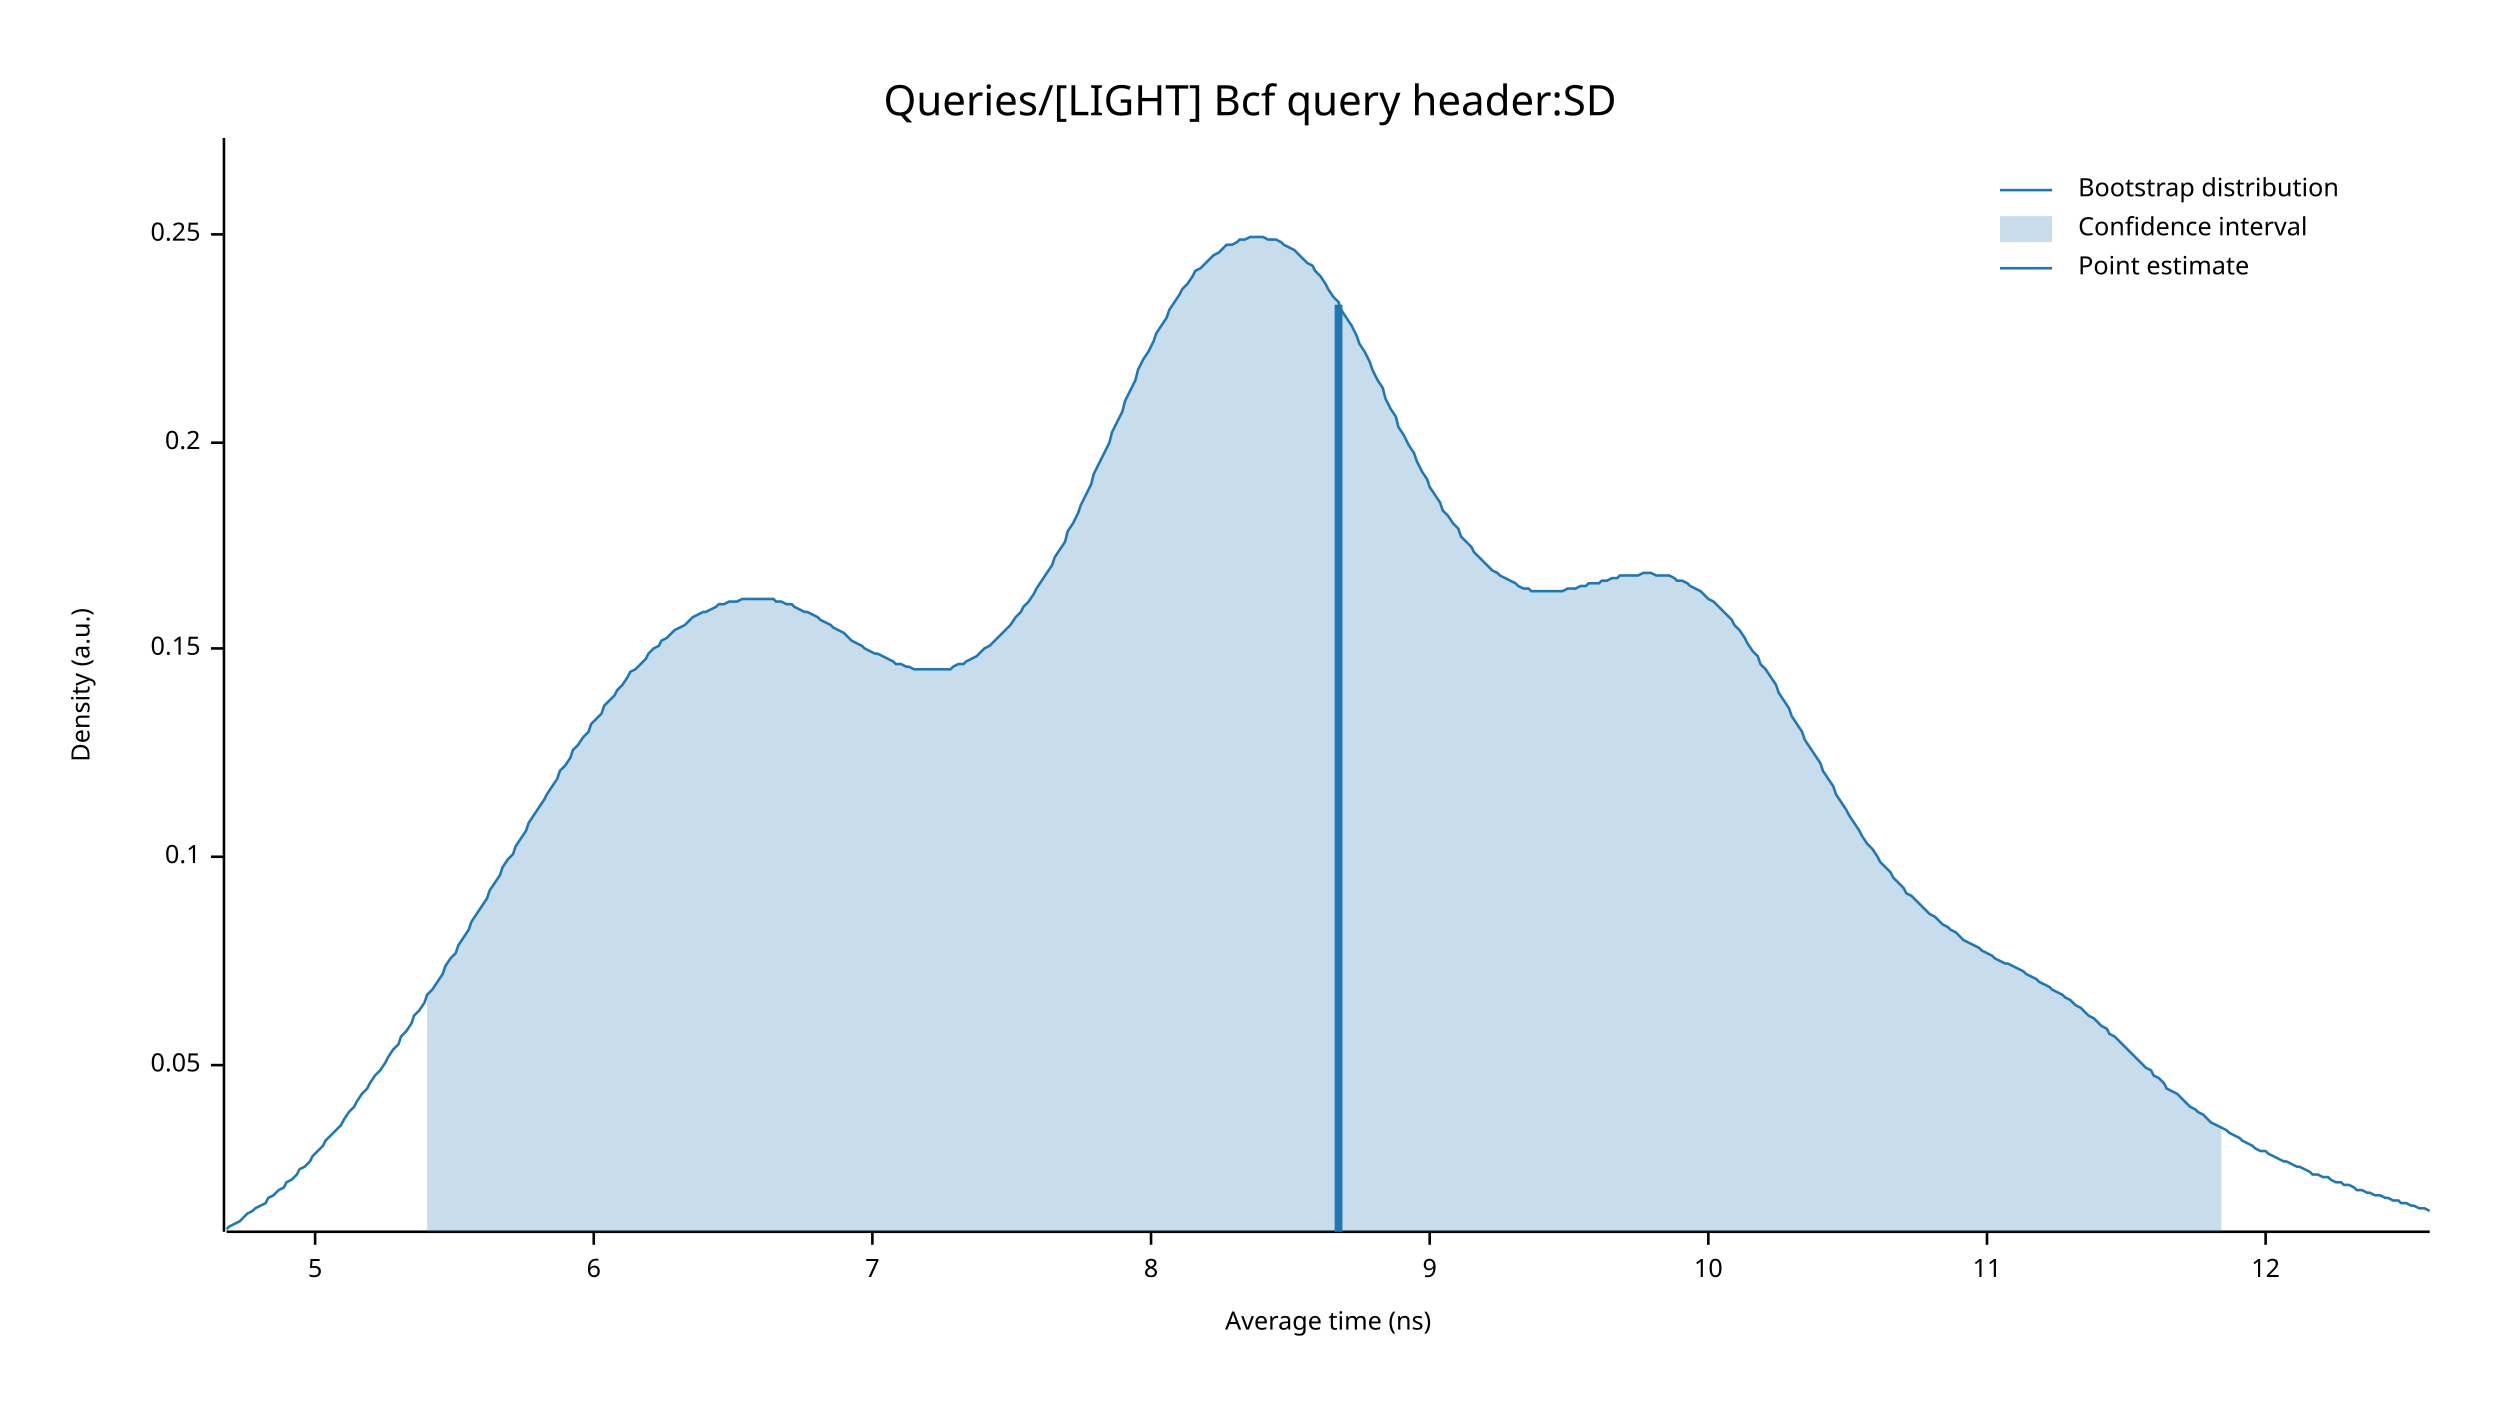
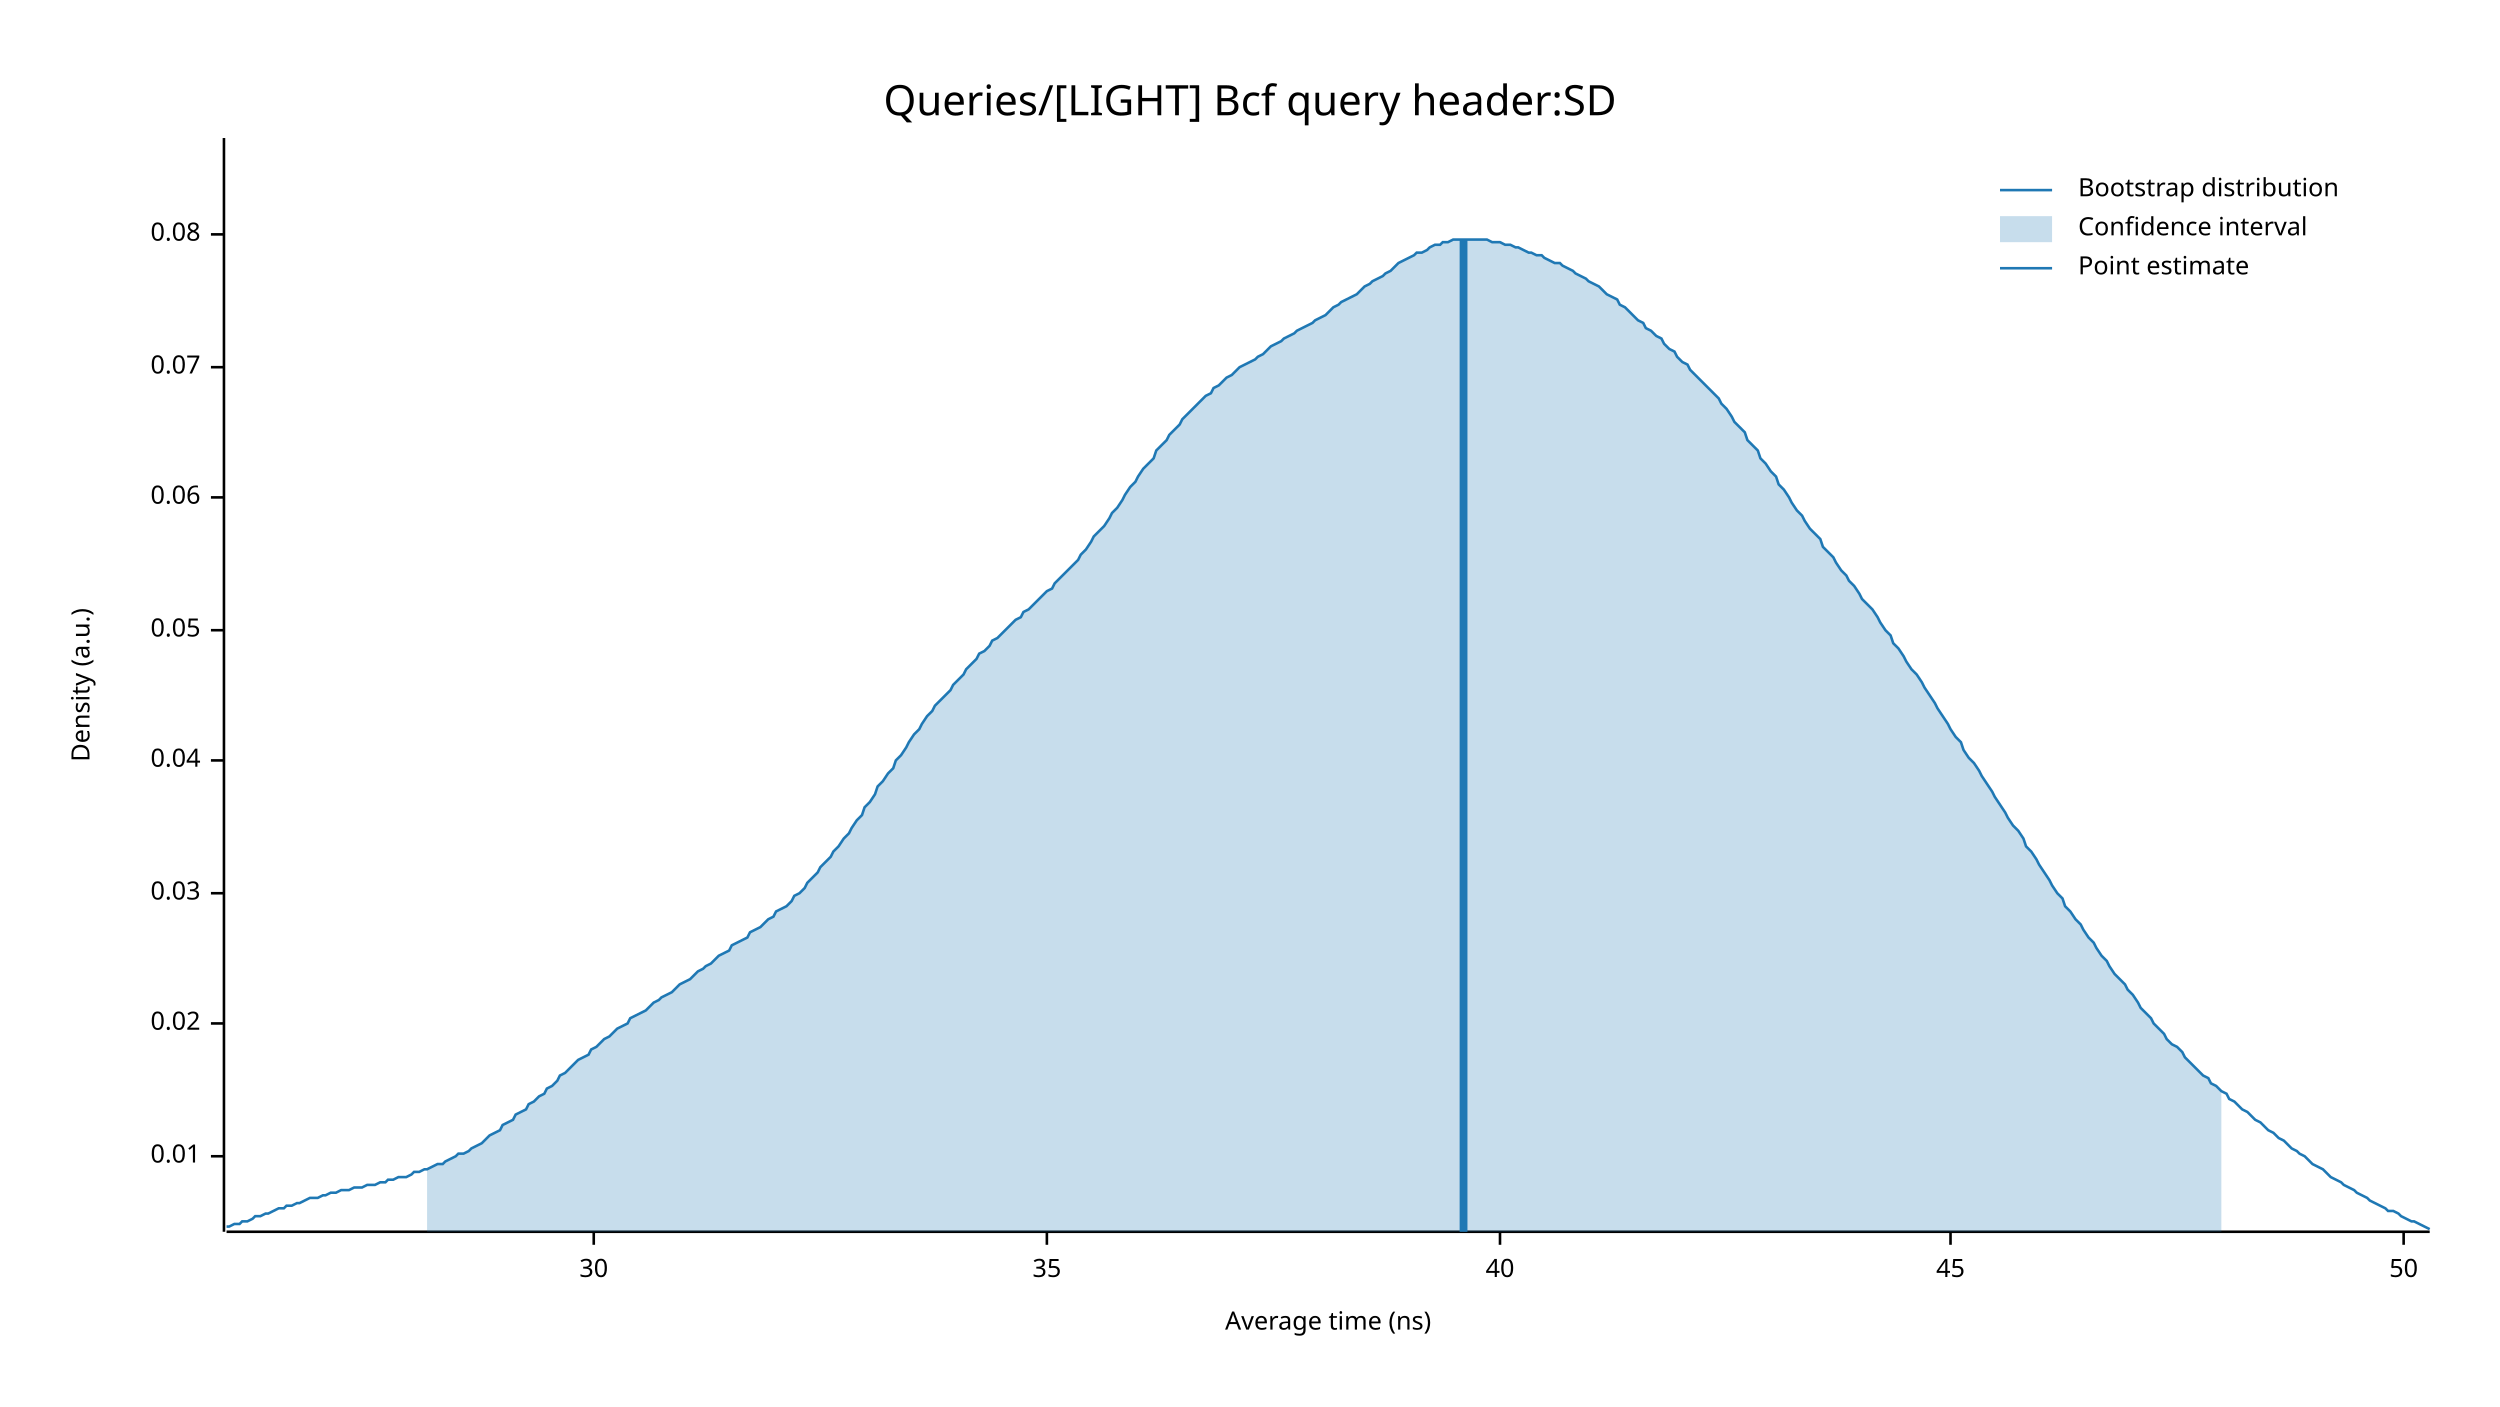
<svg xmlns="http://www.w3.org/2000/svg" width="960" height="540" viewBox="0 0 960 540">
  <text x="480" y="32" dy="0.76em" text-anchor="middle" font-family="sans-serif" font-size="16.129" opacity="1" fill="#000000">
Queries/[LIGHT] Bcf query header:SD
</text>
  <text x="27" y="263" dy="0.76em" text-anchor="middle" font-family="sans-serif" font-size="9.677" opacity="1" fill="#000000" transform="rotate(270, 27, 263)">
Density (a.u.)
</text>
  <text x="510" y="513" dy="-0.5ex" text-anchor="middle" font-family="sans-serif" font-size="9.677" opacity="1" fill="#000000">
Average time (ns)
</text>
  <polyline fill="none" opacity="1" stroke="#000000" stroke-width="1" points="86,53 86,473 " />
-   <text x="77" y="409" dy="0.5ex" text-anchor="end" font-family="sans-serif" font-size="9.677" opacity="1" fill="#000000">
+   <text x="77" y="444" dy="0.5ex" text-anchor="end" font-family="sans-serif" font-size="9.677" opacity="1" fill="#000000">
+ 0.01
+ </text>
+   <polyline fill="none" opacity="1" stroke="#000000" stroke-width="1" points="81,444 86,444 " />
+   <text x="77" y="393" dy="0.5ex" text-anchor="end" font-family="sans-serif" font-size="9.677" opacity="1" fill="#000000">
+ 0.02
+ </text>
+   <polyline fill="none" opacity="1" stroke="#000000" stroke-width="1" points="81,393 86,393 " />
+   <text x="77" y="343" dy="0.5ex" text-anchor="end" font-family="sans-serif" font-size="9.677" opacity="1" fill="#000000">
+ 0.03
+ </text>
+   <polyline fill="none" opacity="1" stroke="#000000" stroke-width="1" points="81,343 86,343 " />
+   <text x="77" y="292" dy="0.5ex" text-anchor="end" font-family="sans-serif" font-size="9.677" opacity="1" fill="#000000">
+ 0.04
+ </text>
+   <polyline fill="none" opacity="1" stroke="#000000" stroke-width="1" points="81,292 86,292 " />
+   <text x="77" y="242" dy="0.5ex" text-anchor="end" font-family="sans-serif" font-size="9.677" opacity="1" fill="#000000">
0.05
</text>
-   <polyline fill="none" opacity="1" stroke="#000000" stroke-width="1" points="81,409 86,409 " />
-   <text x="77" y="329" dy="0.5ex" text-anchor="end" font-family="sans-serif" font-size="9.677" opacity="1" fill="#000000">
- 0.1
+   <polyline fill="none" opacity="1" stroke="#000000" stroke-width="1" points="81,242 86,242 " />
+   <text x="77" y="191" dy="0.5ex" text-anchor="end" font-family="sans-serif" font-size="9.677" opacity="1" fill="#000000">
+ 0.06
</text>
-   <polyline fill="none" opacity="1" stroke="#000000" stroke-width="1" points="81,329 86,329 " />
-   <text x="77" y="249" dy="0.5ex" text-anchor="end" font-family="sans-serif" font-size="9.677" opacity="1" fill="#000000">
- 0.15
+   <polyline fill="none" opacity="1" stroke="#000000" stroke-width="1" points="81,191 86,191 " />
+   <text x="77" y="141" dy="0.5ex" text-anchor="end" font-family="sans-serif" font-size="9.677" opacity="1" fill="#000000">
+ 0.07
</text>
-   <polyline fill="none" opacity="1" stroke="#000000" stroke-width="1" points="81,249 86,249 " />
-   <text x="77" y="170" dy="0.5ex" text-anchor="end" font-family="sans-serif" font-size="9.677" opacity="1" fill="#000000">
- 0.2
- </text>
-   <polyline fill="none" opacity="1" stroke="#000000" stroke-width="1" points="81,170 86,170 " />
+   <polyline fill="none" opacity="1" stroke="#000000" stroke-width="1" points="81,141 86,141 " />
  <text x="77" y="90" dy="0.5ex" text-anchor="end" font-family="sans-serif" font-size="9.677" opacity="1" fill="#000000">
- 0.25
+ 0.08
</text>
  <polyline fill="none" opacity="1" stroke="#000000" stroke-width="1" points="81,90 86,90 " />
  <polyline fill="none" opacity="1" stroke="#000000" stroke-width="1" points="87,473 933,473 " />
-   <text x="121" y="483" dy="0.76em" text-anchor="middle" font-family="sans-serif" font-size="9.677" opacity="1" fill="#000000">
- 5
- </text>
-   <polyline fill="none" opacity="1" stroke="#000000" stroke-width="1" points="121,473 121,478 " />
  <text x="228" y="483" dy="0.76em" text-anchor="middle" font-family="sans-serif" font-size="9.677" opacity="1" fill="#000000">
- 6
+ 30
</text>
  <polyline fill="none" opacity="1" stroke="#000000" stroke-width="1" points="228,473 228,478 " />
-   <text x="335" y="483" dy="0.76em" text-anchor="middle" font-family="sans-serif" font-size="9.677" opacity="1" fill="#000000">
- 7
+   <text x="402" y="483" dy="0.76em" text-anchor="middle" font-family="sans-serif" font-size="9.677" opacity="1" fill="#000000">
+ 35
</text>
-   <polyline fill="none" opacity="1" stroke="#000000" stroke-width="1" points="335,473 335,478 " />
-   <text x="442" y="483" dy="0.76em" text-anchor="middle" font-family="sans-serif" font-size="9.677" opacity="1" fill="#000000">
- 8
+   <polyline fill="none" opacity="1" stroke="#000000" stroke-width="1" points="402,473 402,478 " />
+   <text x="576" y="483" dy="0.76em" text-anchor="middle" font-family="sans-serif" font-size="9.677" opacity="1" fill="#000000">
+ 40
</text>
-   <polyline fill="none" opacity="1" stroke="#000000" stroke-width="1" points="442,473 442,478 " />
-   <text x="549" y="483" dy="0.76em" text-anchor="middle" font-family="sans-serif" font-size="9.677" opacity="1" fill="#000000">
- 9
+   <polyline fill="none" opacity="1" stroke="#000000" stroke-width="1" points="576,473 576,478 " />
+   <text x="749" y="483" dy="0.76em" text-anchor="middle" font-family="sans-serif" font-size="9.677" opacity="1" fill="#000000">
+ 45
</text>
-   <polyline fill="none" opacity="1" stroke="#000000" stroke-width="1" points="549,473 549,478 " />
-   <text x="656" y="483" dy="0.76em" text-anchor="middle" font-family="sans-serif" font-size="9.677" opacity="1" fill="#000000">
- 10
+   <polyline fill="none" opacity="1" stroke="#000000" stroke-width="1" points="749,473 749,478 " />
+   <text x="923" y="483" dy="0.76em" text-anchor="middle" font-family="sans-serif" font-size="9.677" opacity="1" fill="#000000">
+ 50
</text>
-   <polyline fill="none" opacity="1" stroke="#000000" stroke-width="1" points="656,473 656,478 " />
-   <text x="763" y="483" dy="0.76em" text-anchor="middle" font-family="sans-serif" font-size="9.677" opacity="1" fill="#000000">
- 11
- </text>
-   <polyline fill="none" opacity="1" stroke="#000000" stroke-width="1" points="763,473 763,478 " />
-   <text x="870" y="483" dy="0.76em" text-anchor="middle" font-family="sans-serif" font-size="9.677" opacity="1" fill="#000000">
- 12
- </text>
-   <polyline fill="none" opacity="1" stroke="#000000" stroke-width="1" points="870,473 870,478 " />
-   <polyline fill="none" opacity="1" stroke="#1F78B4" stroke-width="1" points="87,472 88,471 90,470 92,469 93,468 95,466 97,465 98,464 100,463 102,462 103,460 105,459 107,457 109,456 110,454 112,453 114,451 115,449 117,448 119,446 120,444 122,442 124,440 125,438 127,436 129,434 131,432 132,430 134,427 136,425 137,423 139,420 141,418 142,416 144,413 146,411 148,408 149,406 151,403 153,401 154,398 156,396 158,393 159,390 161,388 163,385 164,382 166,380 168,377 170,374 171,371 173,368 175,366 176,363 178,360 180,357 181,354 183,351 185,348 187,345 188,342 190,339 192,336 193,333 195,330 197,328 198,325 200,322 202,319 203,316 205,313 207,310 209,307 210,305 212,302 214,299 215,296 217,294 219,291 220,288 222,286 224,283 226,281 227,278 229,276 231,274 232,271 234,269 236,267 237,265 239,263 241,260 242,258 244,257 246,255 248,253 249,251 251,249 253,248 254,246 256,245 258,243 259,242 261,241 263,240 265,238 266,237 268,236 270,235 271,235 273,234 275,233 276,232 278,232 280,231 281,231 283,231 285,230 287,230 288,230 290,230 292,230 293,230 295,230 297,230 298,231 300,231 302,232 304,232 305,233 307,234 309,235 310,235 312,236 314,237 315,238 317,239 319,240 320,241 322,242 324,243 326,245 327,246 329,247 331,248 332,249 334,250 336,251 337,251 339,252 341,253 343,254 344,255 346,255 348,256 349,256 351,257 353,257 354,257 356,257 358,257 359,257 361,257 363,257 365,257 366,256 368,255 370,255 371,254 373,253 375,252 376,251 378,249 380,248 381,247 383,245 385,243 387,241 388,240 390,237 392,235 393,233 395,231 397,228 398,226 400,223 402,220 404,217 405,214 407,211 409,208 410,204 412,201 414,197 415,194 417,190 419,186 420,182 422,178 424,174 426,170 427,166 429,162 431,158 432,154 434,150 436,146 437,142 439,138 441,135 443,131 444,128 446,125 448,122 449,119 451,116 453,113 454,111 456,109 458,106 459,104 461,103 463,101 465,99 466,98 468,97 470,95 471,94 473,94 475,93 476,92 478,92 480,91 482,91 483,91 485,91 487,92 488,92 490,92 492,93 493,94 495,95 497,96 498,97 500,99 502,101 504,102 505,104 507,106 509,109 510,111 512,114 514,116 515,119 517,122 519,125 521,129 522,132 524,135 526,139 527,142 529,146 531,149 532,153 534,157 536,160 537,164 539,167 541,171 543,174 544,177 546,181 548,184 549,187 551,190 553,193 554,196 556,198 558,201 560,203 561,206 563,208 565,210 566,212 568,214 570,216 571,217 573,219 575,220 576,221 578,222 580,223 582,224 583,225 585,226 587,226 588,227 590,227 592,227 593,227 595,227 597,227 599,227 600,227 602,226 604,226 605,226 607,225 609,225 610,224 612,224 614,224 615,223 617,223 619,222 621,222 622,221 624,221 626,221 627,221 629,221 631,220 632,220 634,220 636,221 638,221 639,221 641,221 643,222 644,223 646,223 648,224 649,225 651,226 653,227 654,228 656,230 658,231 660,233 661,234 663,236 665,238 666,240 668,242 670,245 671,247 673,250 675,252 676,255 678,257 680,260 682,263 683,266 685,269 687,272 688,275 690,278 692,281 693,284 695,287 697,290 699,293 700,296 702,299 704,302 705,305 707,308 709,311 710,313 712,316 714,319 715,321 717,324 719,326 721,329 722,331 724,333 726,335 727,337 729,339 731,341 732,343 734,344 736,346 738,348 739,349 741,351 743,352 744,353 746,355 748,356 749,357 751,358 753,360 754,361 756,362 758,363 760,364 761,365 763,366 765,367 766,368 768,369 770,370 771,370 773,371 775,372 777,373 778,374 780,375 782,376 783,377 785,378 787,379 788,380 790,381 792,382 793,383 795,384 797,386 799,387 800,388 802,390 804,391 805,392 807,394 809,395 810,397 812,398 814,400 816,402 817,403 819,405 821,407 822,408 824,410 826,411 827,413 829,414 831,416 832,418 834,419 836,420 838,422 839,423 841,425 843,426 844,427 846,428 848,430 849,431 851,432 853,433 855,434 856,435 858,436 860,437 861,438 863,439 865,440 866,441 868,442 870,442 871,443 873,444 875,445 877,446 878,446 880,447 882,448 883,448 885,449 887,450 888,451 890,451 892,452 894,452 895,453 897,454 899,454 900,455 902,455 904,456 905,457 907,457 909,458 910,458 912,459 914,459 916,460 917,460 919,461 921,461 922,462 924,462 926,463 927,463 929,464 931,464 933,465 " />
-   <polygon opacity="0.25" fill="#1F78B4" points="164,382 166,380 168,377 170,374 171,371 173,368 175,366 176,363 178,360 180,357 181,354 183,351 185,348 187,345 188,342 190,339 192,336 193,333 195,330 197,328 198,325 200,322 202,319 203,316 205,313 207,310 209,307 210,305 212,302 214,299 215,296 217,294 219,291 220,288 222,286 224,283 226,281 227,278 229,276 231,274 232,271 234,269 236,267 237,265 239,263 241,260 242,258 244,257 246,255 248,253 249,251 251,249 253,248 254,246 256,245 258,243 259,242 261,241 263,240 265,238 266,237 268,236 270,235 271,235 273,234 275,233 276,232 278,232 280,231 281,231 283,231 285,230 287,230 288,230 290,230 292,230 293,230 295,230 297,230 298,231 300,231 302,232 304,232 305,233 307,234 309,235 310,235 312,236 314,237 315,238 317,239 319,240 320,241 322,242 324,243 326,245 327,246 329,247 331,248 332,249 334,250 336,251 337,251 339,252 341,253 343,254 344,255 346,255 348,256 349,256 351,257 353,257 354,257 356,257 358,257 359,257 361,257 363,257 365,257 366,256 368,255 370,255 371,254 373,253 375,252 376,251 378,249 380,248 381,247 383,245 385,243 387,241 388,240 390,237 392,235 393,233 395,231 397,228 398,226 400,223 402,220 404,217 405,214 407,211 409,208 410,204 412,201 414,197 415,194 417,190 419,186 420,182 422,178 424,174 426,170 427,166 429,162 431,158 432,154 434,150 436,146 437,142 439,138 441,135 443,131 444,128 446,125 448,122 449,119 451,116 453,113 454,111 456,109 458,106 459,104 461,103 463,101 465,99 466,98 468,97 470,95 471,94 473,94 475,93 476,92 478,92 480,91 482,91 483,91 485,91 487,92 488,92 490,92 492,93 493,94 495,95 497,96 498,97 500,99 502,101 504,102 505,104 507,106 509,109 510,111 512,114 514,116 515,119 517,122 519,125 521,129 522,132 524,135 526,139 527,142 529,146 531,149 532,153 534,157 536,160 537,164 539,167 541,171 543,174 544,177 546,181 548,184 549,187 551,190 553,193 554,196 556,198 558,201 560,203 561,206 563,208 565,210 566,212 568,214 570,216 571,217 573,219 575,220 576,221 578,222 580,223 582,224 583,225 585,226 587,226 588,227 590,227 592,227 593,227 595,227 597,227 599,227 600,227 602,226 604,226 605,226 607,225 609,225 610,224 612,224 614,224 615,223 617,223 619,222 621,222 622,221 624,221 626,221 627,221 629,221 631,220 632,220 634,220 636,221 638,221 639,221 641,221 643,222 644,223 646,223 648,224 649,225 651,226 653,227 654,228 656,230 658,231 660,233 661,234 663,236 665,238 666,240 668,242 670,245 671,247 673,250 675,252 676,255 678,257 680,260 682,263 683,266 685,269 687,272 688,275 690,278 692,281 693,284 695,287 697,290 699,293 700,296 702,299 704,302 705,305 707,308 709,311 710,313 712,316 714,319 715,321 717,324 719,326 721,329 722,331 724,333 726,335 727,337 729,339 731,341 732,343 734,344 736,346 738,348 739,349 741,351 743,352 744,353 746,355 748,356 749,357 751,358 753,360 754,361 756,362 758,363 760,364 761,365 763,366 765,367 766,368 768,369 770,370 771,370 773,371 775,372 777,373 778,374 780,375 782,376 783,377 785,378 787,379 788,380 790,381 792,382 793,383 795,384 797,386 799,387 800,388 802,390 804,391 805,392 807,394 809,395 810,397 812,398 814,400 816,402 817,403 819,405 821,407 822,408 824,410 826,411 827,413 829,414 831,416 832,418 834,419 836,420 838,422 839,423 841,425 843,426 844,427 846,428 848,430 849,431 851,432 853,433 853,473 164,473 " />
-   <polyline fill="none" opacity="1" stroke="#1F78B4" stroke-width="3" points="514,473 514,117 " />
+   <polyline fill="none" opacity="1" stroke="#000000" stroke-width="1" points="923,473 923,478 " />
+   <polyline fill="none" opacity="1" stroke="#1F78B4" stroke-width="1" points="87,471 88,471 90,470 92,470 93,469 95,469 97,468 98,467 100,467 102,466 103,466 105,465 107,464 109,464 110,463 112,463 114,462 115,462 117,461 119,460 120,460 122,460 124,459 125,459 127,458 129,458 131,457 132,457 134,457 136,456 137,456 139,456 141,455 142,455 144,455 146,454 148,454 149,453 151,453 153,452 154,452 156,452 158,451 159,450 161,450 163,449 164,449 166,448 168,447 170,447 171,446 173,445 175,444 176,443 178,443 180,442 181,441 183,440 185,439 187,437 188,436 190,435 192,434 193,432 195,431 197,430 198,428 200,427 202,426 203,424 205,423 207,421 209,420 210,418 212,417 214,415 215,413 217,412 219,410 220,409 222,407 224,406 226,405 227,403 229,402 231,400 232,399 234,398 236,396 237,395 239,394 241,393 242,391 244,390 246,389 248,388 249,387 251,385 253,384 254,383 256,382 258,381 259,380 261,378 263,377 265,376 266,375 268,373 270,372 271,371 273,370 275,368 276,367 278,366 280,365 281,363 283,362 285,361 287,360 288,358 290,357 292,356 293,355 295,353 297,352 298,350 300,349 302,348 304,346 305,344 307,343 309,341 310,339 312,337 314,335 315,333 317,331 319,329 320,327 322,325 324,322 326,320 327,318 329,315 331,313 332,310 334,308 336,305 337,302 339,300 341,297 343,295 344,292 346,290 348,287 349,285 351,282 353,280 354,278 356,275 358,273 359,271 361,269 363,267 365,265 366,263 368,261 370,259 371,257 373,255 375,253 376,251 378,250 380,248 381,246 383,245 385,243 387,241 388,240 390,238 392,237 393,235 395,234 397,232 398,231 400,229 402,227 404,226 405,224 407,222 409,220 410,219 412,217 414,215 415,213 417,211 419,208 420,206 422,204 424,202 426,199 427,197 429,195 431,192 432,190 434,187 436,185 437,183 439,180 441,178 443,176 444,173 446,171 448,169 449,167 451,165 453,163 454,161 456,159 458,157 459,156 461,154 463,152 465,151 466,149 468,148 470,146 471,145 473,144 475,142 476,141 478,140 480,139 482,138 483,137 485,136 487,134 488,133 490,132 492,131 493,130 495,129 497,128 498,127 500,126 502,125 504,124 505,123 507,122 509,121 510,120 512,118 514,117 515,116 517,115 519,114 521,113 522,112 524,110 526,109 527,108 529,107 531,106 532,105 534,104 536,102 537,101 539,100 541,99 543,98 544,97 546,97 548,96 549,95 551,94 553,94 554,93 556,93 558,92 560,92 561,92 563,92 565,92 566,92 568,92 570,92 571,92 573,93 575,93 576,93 578,94 580,94 582,95 583,95 585,96 587,97 588,97 590,98 592,98 593,99 595,100 597,101 599,101 600,102 602,103 604,104 605,105 607,106 609,107 610,108 612,109 614,110 615,111 617,113 619,114 621,115 622,117 624,118 626,120 627,121 629,123 631,124 632,126 634,127 636,129 638,130 639,132 641,134 643,135 644,137 646,139 648,140 649,142 651,144 653,146 654,147 656,149 658,151 660,153 661,155 663,157 665,160 666,162 668,164 670,166 671,169 673,171 675,173 676,176 678,178 680,181 682,183 683,186 685,188 687,191 688,193 690,196 692,198 693,200 695,203 697,205 699,207 700,210 702,212 704,214 705,216 707,219 709,221 710,223 712,225 714,228 715,230 717,232 719,234 721,237 722,239 724,242 726,244 727,247 729,249 731,252 732,254 734,257 736,259 738,262 739,264 741,267 743,270 744,272 746,275 748,278 749,280 751,283 753,285 754,288 756,291 758,293 760,296 761,298 763,301 765,304 766,306 768,309 770,312 771,314 773,317 775,319 777,322 778,325 780,327 782,330 783,332 785,335 787,338 788,340 790,343 792,345 793,348 795,350 797,353 799,355 800,357 802,360 804,362 805,364 807,367 809,369 810,371 812,374 814,376 816,378 817,380 819,382 821,385 822,387 824,389 826,391 827,393 829,395 831,397 832,399 834,401 836,402 838,404 839,406 841,408 843,410 844,411 846,413 848,414 849,416 851,417 853,419 855,420 856,422 858,423 860,425 861,426 863,427 865,429 866,430 868,431 870,433 871,434 873,435 875,437 877,438 878,439 880,441 882,442 883,443 885,444 887,446 888,447 890,448 892,449 894,451 895,452 897,453 899,454 900,455 902,456 904,457 905,458 907,459 909,460 910,461 912,462 914,463 916,464 917,465 919,465 921,466 922,467 924,468 926,469 927,469 929,470 931,471 933,472 " />
+   <polygon opacity="0.25" fill="#1F78B4" points="164,449 166,448 168,447 170,447 171,446 173,445 175,444 176,443 178,443 180,442 181,441 183,440 185,439 187,437 188,436 190,435 192,434 193,432 195,431 197,430 198,428 200,427 202,426 203,424 205,423 207,421 209,420 210,418 212,417 214,415 215,413 217,412 219,410 220,409 222,407 224,406 226,405 227,403 229,402 231,400 232,399 234,398 236,396 237,395 239,394 241,393 242,391 244,390 246,389 248,388 249,387 251,385 253,384 254,383 256,382 258,381 259,380 261,378 263,377 265,376 266,375 268,373 270,372 271,371 273,370 275,368 276,367 278,366 280,365 281,363 283,362 285,361 287,360 288,358 290,357 292,356 293,355 295,353 297,352 298,350 300,349 302,348 304,346 305,344 307,343 309,341 310,339 312,337 314,335 315,333 317,331 319,329 320,327 322,325 324,322 326,320 327,318 329,315 331,313 332,310 334,308 336,305 337,302 339,300 341,297 343,295 344,292 346,290 348,287 349,285 351,282 353,280 354,278 356,275 358,273 359,271 361,269 363,267 365,265 366,263 368,261 370,259 371,257 373,255 375,253 376,251 378,250 380,248 381,246 383,245 385,243 387,241 388,240 390,238 392,237 393,235 395,234 397,232 398,231 400,229 402,227 404,226 405,224 407,222 409,220 410,219 412,217 414,215 415,213 417,211 419,208 420,206 422,204 424,202 426,199 427,197 429,195 431,192 432,190 434,187 436,185 437,183 439,180 441,178 443,176 444,173 446,171 448,169 449,167 451,165 453,163 454,161 456,159 458,157 459,156 461,154 463,152 465,151 466,149 468,148 470,146 471,145 473,144 475,142 476,141 478,140 480,139 482,138 483,137 485,136 487,134 488,133 490,132 492,131 493,130 495,129 497,128 498,127 500,126 502,125 504,124 505,123 507,122 509,121 510,120 512,118 514,117 515,116 517,115 519,114 521,113 522,112 524,110 526,109 527,108 529,107 531,106 532,105 534,104 536,102 537,101 539,100 541,99 543,98 544,97 546,97 548,96 549,95 551,94 553,94 554,93 556,93 558,92 560,92 561,92 563,92 565,92 566,92 568,92 570,92 571,92 573,93 575,93 576,93 578,94 580,94 582,95 583,95 585,96 587,97 588,97 590,98 592,98 593,99 595,100 597,101 599,101 600,102 602,103 604,104 605,105 607,106 609,107 610,108 612,109 614,110 615,111 617,113 619,114 621,115 622,117 624,118 626,120 627,121 629,123 631,124 632,126 634,127 636,129 638,130 639,132 641,134 643,135 644,137 646,139 648,140 649,142 651,144 653,146 654,147 656,149 658,151 660,153 661,155 663,157 665,160 666,162 668,164 670,166 671,169 673,171 675,173 676,176 678,178 680,181 682,183 683,186 685,188 687,191 688,193 690,196 692,198 693,200 695,203 697,205 699,207 700,210 702,212 704,214 705,216 707,219 709,221 710,223 712,225 714,228 715,230 717,232 719,234 721,237 722,239 724,242 726,244 727,247 729,249 731,252 732,254 734,257 736,259 738,262 739,264 741,267 743,270 744,272 746,275 748,278 749,280 751,283 753,285 754,288 756,291 758,293 760,296 761,298 763,301 765,304 766,306 768,309 770,312 771,314 773,317 775,319 777,322 778,325 780,327 782,330 783,332 785,335 787,338 788,340 790,343 792,345 793,348 795,350 797,353 799,355 800,357 802,360 804,362 805,364 807,367 809,369 810,371 812,374 814,376 816,378 817,380 819,382 821,385 822,387 824,389 826,391 827,393 829,395 831,397 832,399 834,401 836,402 838,404 839,406 841,408 843,410 844,411 846,413 848,414 849,416 851,417 853,419 853,473 164,473 " />
+   <polyline fill="none" opacity="1" stroke="#1F78B4" stroke-width="3" points="562,473 562,92 " />
  <text x="798" y="68" dy="0.76em" text-anchor="start" font-family="sans-serif" font-size="9.677" opacity="1" fill="#000000">
Bootstrap distribution
</text>
  <text x="798" y="83" dy="0.76em" text-anchor="start" font-family="sans-serif" font-size="9.677" opacity="1" fill="#000000">
Confidence interval
</text>
  <text x="798" y="98" dy="0.76em" text-anchor="start" font-family="sans-serif" font-size="9.677" opacity="1" fill="#000000">
Point estimate
</text>
  <polyline fill="none" opacity="1" stroke="#1F78B4" stroke-width="1" points="768,73 788,73 " />
  <rect x="768" y="83" width="20" height="10" opacity="0.25" fill="#1F78B4" stroke="none" />
  <polyline fill="none" opacity="1" stroke="#1F78B4" stroke-width="1" points="768,103 788,103 " />
</svg>
